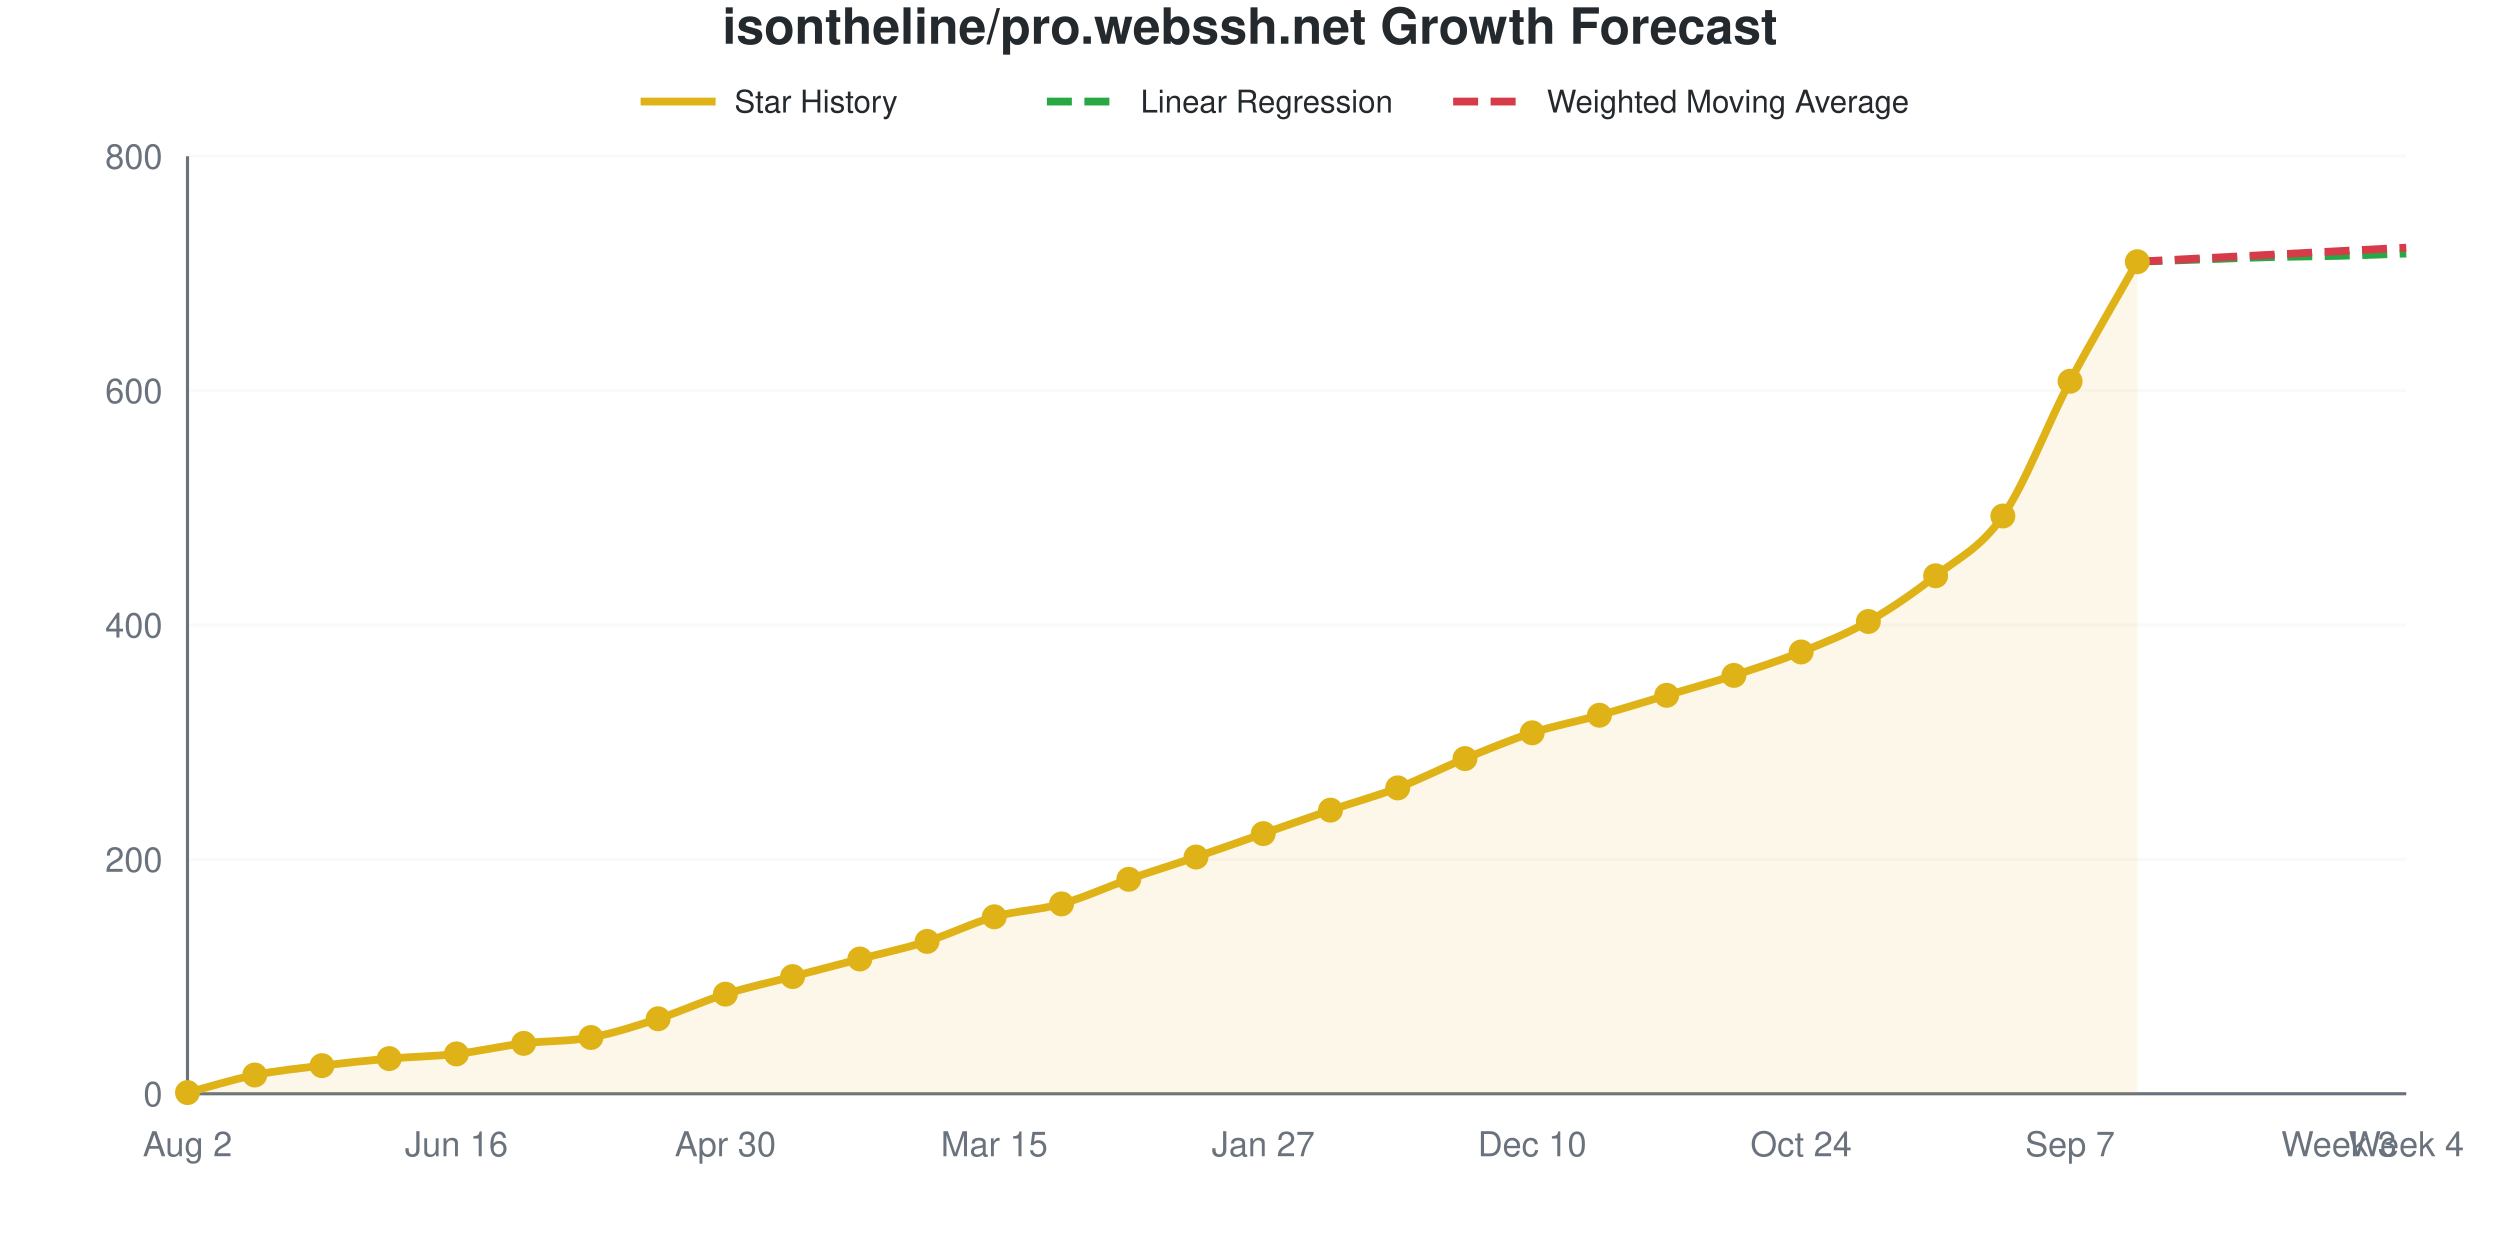
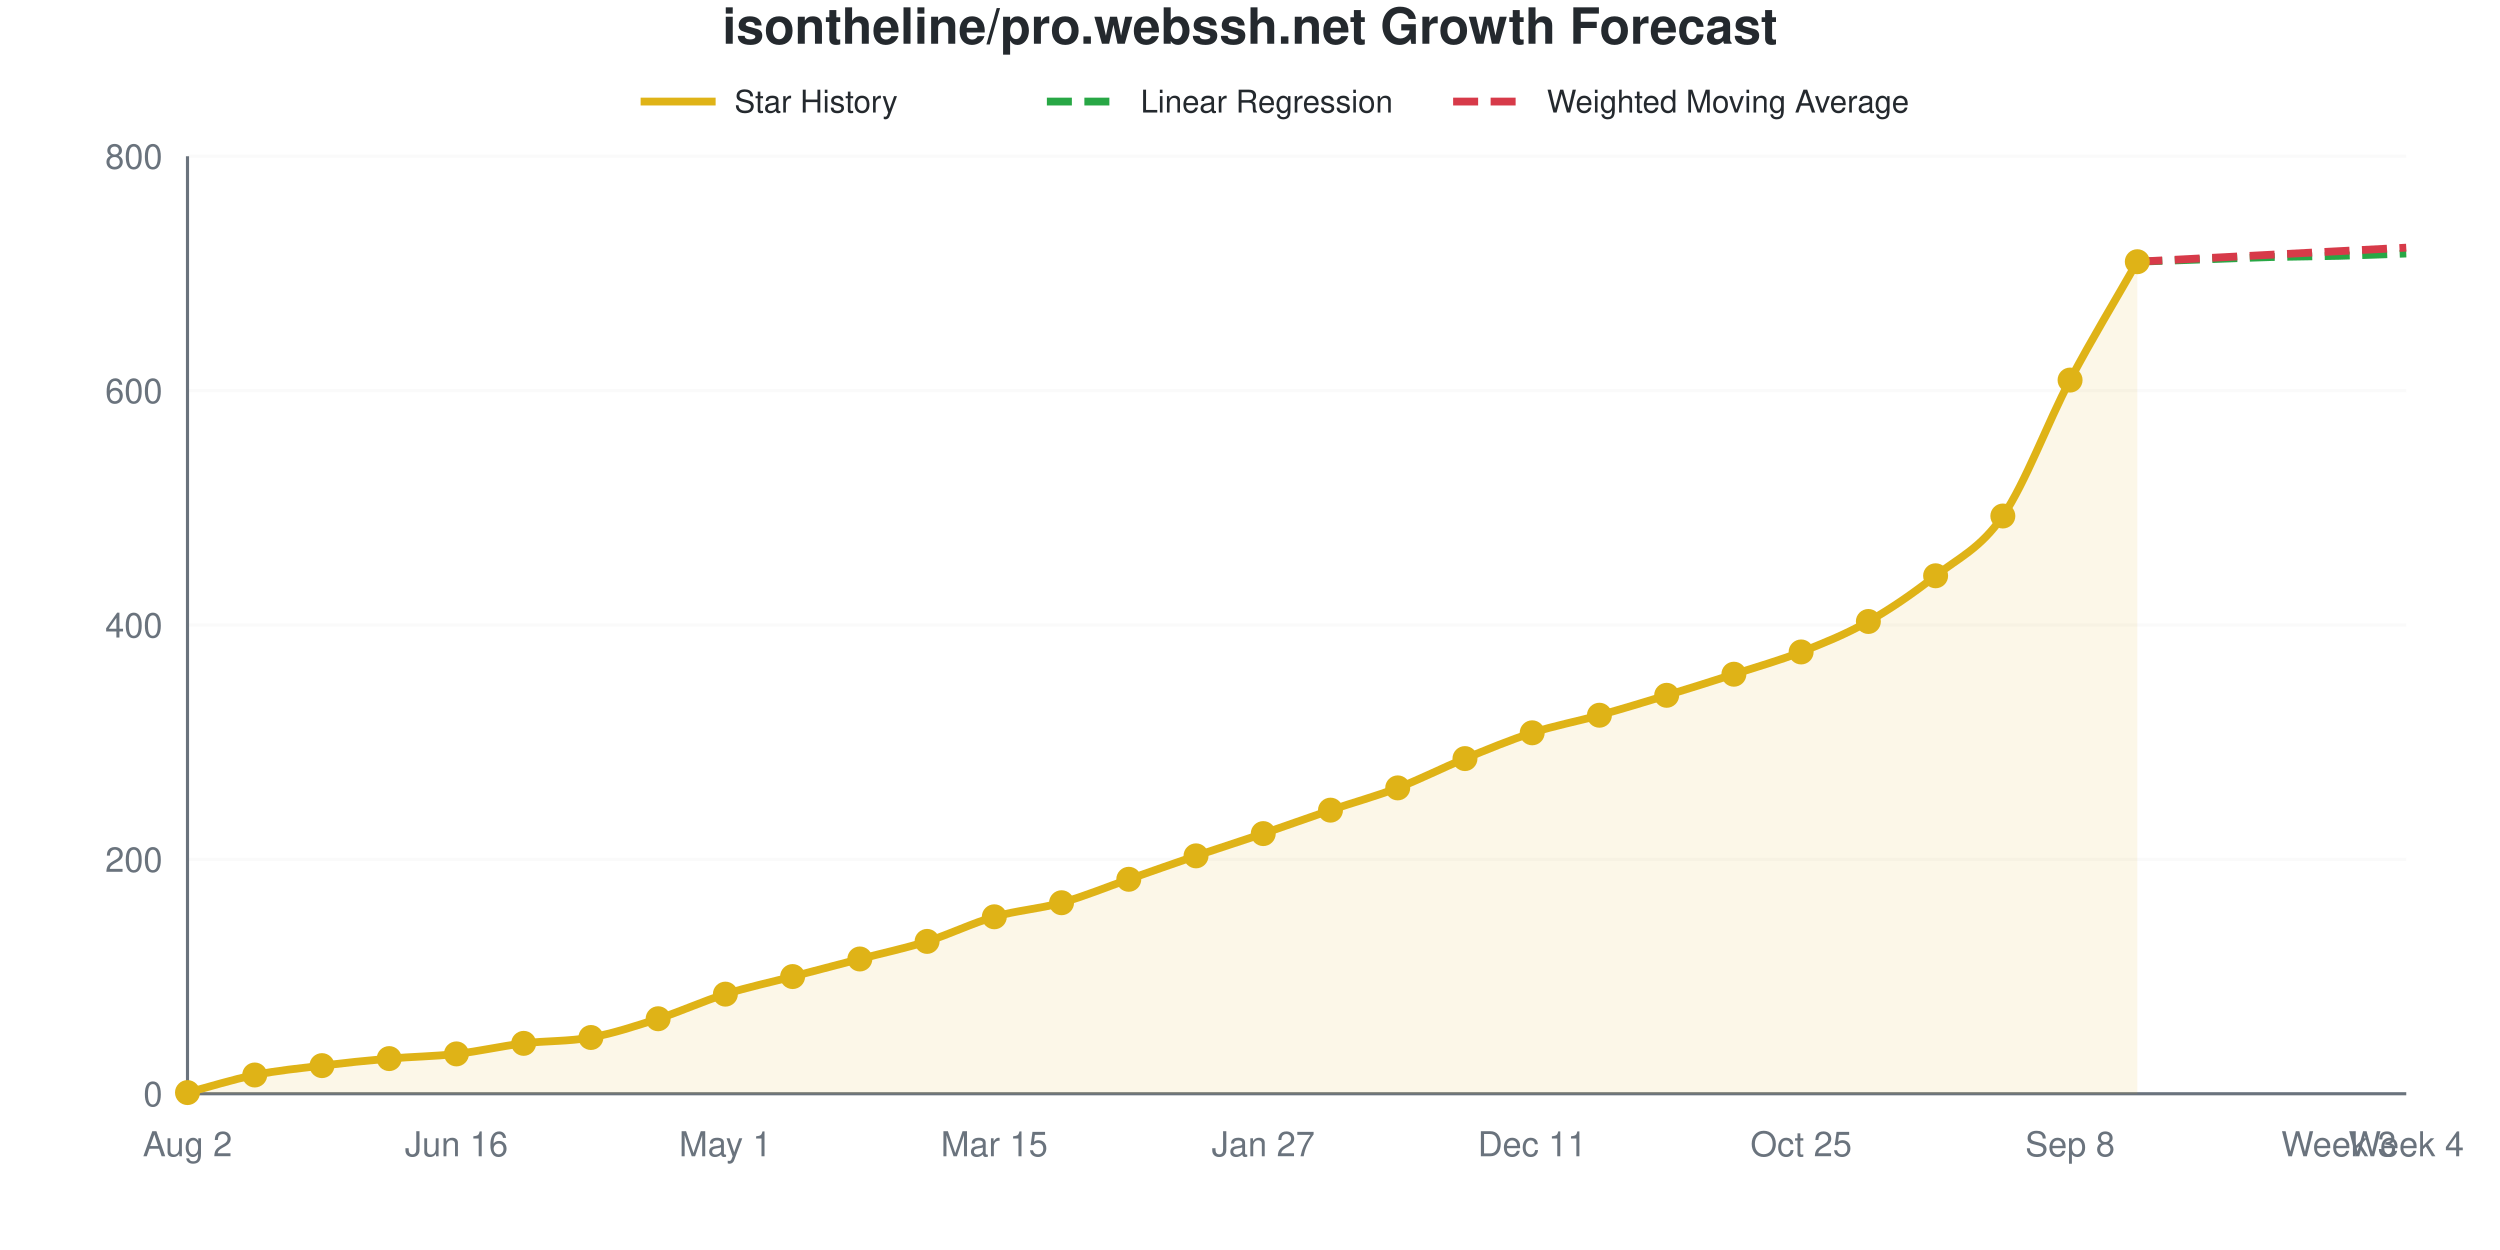
<svg xmlns="http://www.w3.org/2000/svg" viewBox="0 0 800 400" width="800" height="400" role="img">
  <style>
    @media (prefers-reduced-motion: no-preference) {
      @keyframes drawLine {
        to { stroke-dashoffset: 0; }
      }
      @keyframes fadeInPoint {
        0% { opacity: 0; }
        100% { opacity: 1; }
      }
      .data-line-0 {
        stroke-dasharray: 1063;
        stroke-dashoffset: 1063;
        animation: drawLine 2s ease-out forwards;
      }
      .data-point {
        opacity: 0;
        animation: fadeInPoint 0.5s ease-out forwards;
      }
    }
    .chart-bg { fill: #fff; }
    .chart-text { fill: #24292e; }
    .chart-muted { fill: #6a737d; }
    .chart-grid { stroke: #eee; }
    .chart-axis { stroke: #6a737d; }
    @media (prefers-color-scheme: dark) {
      .chart-bg { fill: #0d1117; }
      .chart-text { fill: #e6edf3; }
      .chart-muted { fill: #8b949e; }
      .chart-grid { stroke: #21262d; }
      .chart-axis { stroke: #8b949e; }
    }
  </style>
  <rect width="800" height="400" class="chart-bg" />
  <text x="400" y="14" text-anchor="middle" class="chart-text" font-size="16" font-weight="bold" font-family="-apple-system, BlinkMacSystemFont, 'Segoe UI', Helvetica, Arial, sans-serif">isontheline/pro.webssh.net Growth Forecast</text>
  <g class="legend">
    <line x1="205" y1="32.5" x2="229" y2="32.5" stroke="#dfb317" stroke-width="2.5" />
    <text x="235" y="36" class="chart-text" font-size="10" font-family="-apple-system, BlinkMacSystemFont, 'Segoe UI', Helvetica, Arial, sans-serif">Star History</text>
    <line x1="335" y1="32.5" x2="359" y2="32.5" stroke="#28a745" stroke-width="2.5" stroke-dasharray="8,4" />
    <text x="365" y="36" class="chart-text" font-size="10" font-family="-apple-system, BlinkMacSystemFont, 'Segoe UI', Helvetica, Arial, sans-serif">Linear Regression</text>
    <line x1="465" y1="32.5" x2="489" y2="32.5" stroke="#d73a49" stroke-width="2.5" stroke-dasharray="8,4" />
    <text x="495" y="36" class="chart-text" font-size="10" font-family="-apple-system, BlinkMacSystemFont, 'Segoe UI', Helvetica, Arial, sans-serif">Weighted Moving Average</text>
  </g>
  <g class="grid">
    <line x1="60" y1="350" x2="770" y2="350" class="chart-grid" stroke-opacity="0.3" />
    <text x="52" y="354" text-anchor="end" class="chart-muted" font-size="11" font-family="-apple-system, BlinkMacSystemFont, 'Segoe UI', Helvetica, Arial, sans-serif">0</text>
    <line x1="60" y1="275" x2="770" y2="275" class="chart-grid" stroke-opacity="0.3" />
    <text x="52" y="279" text-anchor="end" class="chart-muted" font-size="11" font-family="-apple-system, BlinkMacSystemFont, 'Segoe UI', Helvetica, Arial, sans-serif">200</text>
    <line x1="60" y1="200" x2="770" y2="200" class="chart-grid" stroke-opacity="0.3" />
    <text x="52" y="204" text-anchor="end" class="chart-muted" font-size="11" font-family="-apple-system, BlinkMacSystemFont, 'Segoe UI', Helvetica, Arial, sans-serif">400</text>
    <line x1="60" y1="125" x2="770" y2="125" class="chart-grid" stroke-opacity="0.3" />
    <text x="52" y="129" text-anchor="end" class="chart-muted" font-size="11" font-family="-apple-system, BlinkMacSystemFont, 'Segoe UI', Helvetica, Arial, sans-serif">600</text>
    <line x1="60" y1="50" x2="770" y2="50" class="chart-grid" stroke-opacity="0.3" />
    <text x="52" y="54" text-anchor="end" class="chart-muted" font-size="11" font-family="-apple-system, BlinkMacSystemFont, 'Segoe UI', Helvetica, Arial, sans-serif">800</text>
  </g>
  <g class="milestones">
    
  </g>
  <g class="x-axis">
    <text x="60" y="370" text-anchor="middle" class="chart-muted" font-size="11" font-family="-apple-system, BlinkMacSystemFont, 'Segoe UI', Helvetica, Arial, sans-serif">Aug 2</text>
    <text x="146.061" y="370" text-anchor="middle" class="chart-muted" font-size="11" font-family="-apple-system, BlinkMacSystemFont, 'Segoe UI', Helvetica, Arial, sans-serif">Jun 16</text>
-     <text x="232.121" y="370" text-anchor="middle" class="chart-muted" font-size="11" font-family="-apple-system, BlinkMacSystemFont, 'Segoe UI', Helvetica, Arial, sans-serif">Apr 30</text>
+     <text x="232.121" y="370" text-anchor="middle" class="chart-muted" font-size="11" font-family="-apple-system, BlinkMacSystemFont, 'Segoe UI', Helvetica, Arial, sans-serif">May 1</text>
    <text x="318.182" y="370" text-anchor="middle" class="chart-muted" font-size="11" font-family="-apple-system, BlinkMacSystemFont, 'Segoe UI', Helvetica, Arial, sans-serif">Mar 15</text>
    <text x="404.242" y="370" text-anchor="middle" class="chart-muted" font-size="11" font-family="-apple-system, BlinkMacSystemFont, 'Segoe UI', Helvetica, Arial, sans-serif">Jan 27</text>
-     <text x="490.303" y="370" text-anchor="middle" class="chart-muted" font-size="11" font-family="-apple-system, BlinkMacSystemFont, 'Segoe UI', Helvetica, Arial, sans-serif">Dec 10</text>
-     <text x="576.364" y="370" text-anchor="middle" class="chart-muted" font-size="11" font-family="-apple-system, BlinkMacSystemFont, 'Segoe UI', Helvetica, Arial, sans-serif">Oct 24</text>
-     <text x="662.424" y="370" text-anchor="middle" class="chart-muted" font-size="11" font-family="-apple-system, BlinkMacSystemFont, 'Segoe UI', Helvetica, Arial, sans-serif">Sep 7</text>
+     <text x="490.303" y="370" text-anchor="middle" class="chart-muted" font-size="11" font-family="-apple-system, BlinkMacSystemFont, 'Segoe UI', Helvetica, Arial, sans-serif">Dec 11</text>
+     <text x="576.364" y="370" text-anchor="middle" class="chart-muted" font-size="11" font-family="-apple-system, BlinkMacSystemFont, 'Segoe UI', Helvetica, Arial, sans-serif">Oct 25</text>
+     <text x="662.424" y="370" text-anchor="middle" class="chart-muted" font-size="11" font-family="-apple-system, BlinkMacSystemFont, 'Segoe UI', Helvetica, Arial, sans-serif">Sep 8</text>
    <text x="748.485" y="370" text-anchor="middle" class="chart-muted" font-size="11" font-family="-apple-system, BlinkMacSystemFont, 'Segoe UI', Helvetica, Arial, sans-serif">Week 3</text>
    <text x="770" y="370" text-anchor="middle" class="chart-muted" font-size="11" font-family="-apple-system, BlinkMacSystemFont, 'Segoe UI', Helvetica, Arial, sans-serif">Week 4</text>
  </g>
  <line x1="60" y1="50" x2="60" y2="350" class="chart-axis" stroke-width="1" />
  <line x1="60" y1="350" x2="770" y2="350" class="chart-axis" stroke-width="1" />
-   <path d="M60,350 L60,349.625 C67.172,347.75 74.343,345.438 81.515,344 C88.687,342.562 95.859,341.875 103.03,341 C110.202,340.125 117.374,339.375 124.545,338.75 C131.717,338.125 138.889,338.062 146.061,337.25 C153.232,336.438 160.404,334.75 167.576,333.875 C174.747,333 181.919,333.312 189.091,332 C196.263,330.688 203.434,328.312 210.606,326 C217.778,323.688 224.949,320.375 232.121,318.125 C239.293,315.875 246.465,314.375 253.636,312.5 C260.808,310.625 267.98,308.75 275.152,306.875 C282.323,305 289.495,303.5 296.667,301.25 C303.838,299 311.01,295.375 318.182,293.375 C325.354,291.375 332.525,291.25 339.697,289.25 C346.869,287.25 354.04,283.875 361.212,281.375 C368.384,278.875 375.556,276.688 382.727,274.25 C389.899,271.812 397.071,269.25 404.242,266.75 C411.414,264.25 418.586,261.688 425.758,259.25 C432.929,256.812 440.101,254.875 447.273,252.125 C454.444,249.375 461.616,245.688 468.788,242.75 C475.96,239.812 483.131,236.812 490.303,234.5 C497.475,232.188 504.646,230.875 511.818,228.875 C518.99,226.875 526.162,224.625 533.333,222.5 C540.505,220.375 547.677,218.438 554.848,216.125 C562.02,213.812 569.192,211.5 576.364,208.625 C583.535,205.75 590.707,202.938 597.879,198.875 C605.051,194.812 612.222,189.875 619.394,184.25 C626.566,178.625 633.737,175.5 640.909,165.125 C648.081,154.75 655.253,135.563 662.424,122 C669.596,108.438 676.768,96.5 683.939,83.75 L683.939,350 L60,350 Z" fill="#dfb317" fill-opacity="0.1" />
-   <path d="M60,350 L60,349.625 C67.172,347.75 74.343,345.438 81.515,344 C88.687,342.562 95.859,341.875 103.03,341 C110.202,340.125 117.374,339.375 124.545,338.75 C131.717,338.125 138.889,338.062 146.061,337.25 C153.232,336.438 160.404,334.75 167.576,333.875 C174.747,333 181.919,333.312 189.091,332 C196.263,330.688 203.434,328.312 210.606,326 C217.778,323.688 224.949,320.375 232.121,318.125 C239.293,315.875 246.465,314.375 253.636,312.5 C260.808,310.625 267.98,308.75 275.152,306.875 C282.323,305 289.495,303.5 296.667,301.25 C303.838,299 311.01,295.375 318.182,293.375 C325.354,291.375 332.525,291.25 339.697,289.25 C346.869,287.25 354.04,283.875 361.212,281.375 C368.384,278.875 375.556,276.688 382.727,274.25 C389.899,271.812 397.071,269.25 404.242,266.75 C411.414,264.25 418.586,261.688 425.758,259.25 C432.929,256.812 440.101,254.875 447.273,252.125 C454.444,249.375 461.616,245.688 468.788,242.75 C475.96,239.812 483.131,236.812 490.303,234.5 C497.475,232.188 504.646,230.875 511.818,228.875 C518.99,226.875 526.162,224.625 533.333,222.5 C540.505,220.375 547.677,218.438 554.848,216.125 C562.02,213.812 569.192,211.5 576.364,208.625 C583.535,205.75 590.707,202.938 597.879,198.875 C605.051,194.812 612.222,189.875 619.394,184.25 C626.566,178.625 633.737,175.5 640.909,165.125 C648.081,154.75 655.253,135.563 662.424,122 C669.596,108.438 676.768,96.5 683.939,83.75" fill="none" stroke="#dfb317" stroke-width="2.5" class="data-line-0" />
+   <path d="M60,350 L60,349.625 C67.172,347.75 74.343,345.438 81.515,344 C88.687,342.562 95.859,341.875 103.03,341 C110.202,340.125 117.374,339.375 124.545,338.75 C131.717,338.125 138.889,338.062 146.061,337.25 C153.232,336.438 160.404,334.75 167.576,333.875 C174.747,333 181.919,333.312 189.091,332 C196.263,330.688 203.434,328.312 210.606,326 C217.778,323.688 224.949,320.375 232.121,318.125 C239.293,315.875 246.465,314.375 253.636,312.5 C260.808,310.625 267.98,308.75 275.152,306.875 C282.323,305 289.495,303.5 296.667,301.25 C303.838,299 311.01,295.438 318.182,293.375 C325.354,291.312 332.525,290.875 339.697,288.875 C346.869,286.875 354.04,283.875 361.212,281.375 C368.384,278.875 375.556,276.312 382.727,273.875 C389.899,271.438 397.071,269.188 404.242,266.75 C411.414,264.312 418.586,261.688 425.758,259.25 C432.929,256.812 440.101,254.875 447.273,252.125 C454.444,249.375 461.616,245.688 468.788,242.75 C475.96,239.812 483.131,236.812 490.303,234.5 C497.475,232.188 504.646,230.875 511.818,228.875 C518.99,226.875 526.162,224.688 533.333,222.5 C540.505,220.312 547.677,218.062 554.848,215.75 C562.02,213.438 569.192,211.438 576.364,208.625 C583.535,205.812 590.707,202.938 597.879,198.875 C605.051,194.812 612.222,189.875 619.394,184.25 C626.566,178.625 633.737,175.563 640.909,165.125 C648.081,154.688 655.253,135.188 662.424,121.625 C669.596,108.063 676.768,96.375 683.939,83.75 L683.939,350 L60,350 Z" fill="#dfb317" fill-opacity="0.1" />
+   <path d="M60,350 L60,349.625 C67.172,347.75 74.343,345.438 81.515,344 C88.687,342.562 95.859,341.875 103.03,341 C110.202,340.125 117.374,339.375 124.545,338.75 C131.717,338.125 138.889,338.062 146.061,337.25 C153.232,336.438 160.404,334.75 167.576,333.875 C174.747,333 181.919,333.312 189.091,332 C196.263,330.688 203.434,328.312 210.606,326 C217.778,323.688 224.949,320.375 232.121,318.125 C239.293,315.875 246.465,314.375 253.636,312.5 C260.808,310.625 267.98,308.75 275.152,306.875 C282.323,305 289.495,303.5 296.667,301.25 C303.838,299 311.01,295.438 318.182,293.375 C325.354,291.312 332.525,290.875 339.697,288.875 C346.869,286.875 354.04,283.875 361.212,281.375 C368.384,278.875 375.556,276.312 382.727,273.875 C389.899,271.438 397.071,269.188 404.242,266.75 C411.414,264.312 418.586,261.688 425.758,259.25 C432.929,256.812 440.101,254.875 447.273,252.125 C454.444,249.375 461.616,245.688 468.788,242.75 C475.96,239.812 483.131,236.812 490.303,234.5 C497.475,232.188 504.646,230.875 511.818,228.875 C518.99,226.875 526.162,224.688 533.333,222.5 C540.505,220.312 547.677,218.062 554.848,215.75 C562.02,213.438 569.192,211.438 576.364,208.625 C583.535,205.812 590.707,202.938 597.879,198.875 C605.051,194.812 612.222,189.875 619.394,184.25 C626.566,178.625 633.737,175.563 640.909,165.125 C648.081,154.688 655.253,135.188 662.424,121.625 C669.596,108.063 676.768,96.375 683.939,83.75" fill="none" stroke="#dfb317" stroke-width="2.5" class="data-line-0" />
  <path d="M683.939,83.75 C691.111,83.5 698.283,83.25 705.455,83 C712.626,82.75 719.798,82.438 726.97,82.25 C734.141,82.062 741.313,82.062 748.485,81.875 C755.657,81.688 762.828,81.375 770,81.125" fill="none" stroke="#28a745" stroke-width="2.5" stroke-dasharray="8,4" />
  <path d="M683.939,83.75 C691.111,83.375 698.283,83 705.455,82.625 C712.626,82.25 719.798,81.875 726.97,81.5 C734.141,81.125 741.313,80.75 748.485,80.375 C755.657,80 762.828,79.625 770,79.25" fill="none" stroke="#d73a49" stroke-width="2.5" stroke-dasharray="8,4" />
  <g class="points">
    <circle cx="60" cy="349.625" r="4" fill="#dfb317" class="data-point" style="animation-delay: 1.50s" />
    <circle cx="81.515" cy="344" r="4" fill="#dfb317" class="data-point" style="animation-delay: 1.55s" />
    <circle cx="103.03" cy="341" r="4" fill="#dfb317" class="data-point" style="animation-delay: 1.60s" />
    <circle cx="124.545" cy="338.75" r="4" fill="#dfb317" class="data-point" style="animation-delay: 1.65s" />
    <circle cx="146.061" cy="337.25" r="4" fill="#dfb317" class="data-point" style="animation-delay: 1.70s" />
    <circle cx="167.576" cy="333.875" r="4" fill="#dfb317" class="data-point" style="animation-delay: 1.75s" />
    <circle cx="189.091" cy="332" r="4" fill="#dfb317" class="data-point" style="animation-delay: 1.80s" />
    <circle cx="210.606" cy="326" r="4" fill="#dfb317" class="data-point" style="animation-delay: 1.85s" />
    <circle cx="232.121" cy="318.125" r="4" fill="#dfb317" class="data-point" style="animation-delay: 1.90s" />
    <circle cx="253.636" cy="312.5" r="4" fill="#dfb317" class="data-point" style="animation-delay: 1.95s" />
    <circle cx="275.152" cy="306.875" r="4" fill="#dfb317" class="data-point" style="animation-delay: 2.00s" />
    <circle cx="296.667" cy="301.25" r="4" fill="#dfb317" class="data-point" style="animation-delay: 2.05s" />
    <circle cx="318.182" cy="293.375" r="4" fill="#dfb317" class="data-point" style="animation-delay: 2.10s" />
-     <circle cx="339.697" cy="289.25" r="4" fill="#dfb317" class="data-point" style="animation-delay: 2.15s" />
+     <circle cx="339.697" cy="288.875" r="4" fill="#dfb317" class="data-point" style="animation-delay: 2.15s" />
    <circle cx="361.212" cy="281.375" r="4" fill="#dfb317" class="data-point" style="animation-delay: 2.20s" />
-     <circle cx="382.727" cy="274.25" r="4" fill="#dfb317" class="data-point" style="animation-delay: 2.25s" />
+     <circle cx="382.727" cy="273.875" r="4" fill="#dfb317" class="data-point" style="animation-delay: 2.25s" />
    <circle cx="404.242" cy="266.75" r="4" fill="#dfb317" class="data-point" style="animation-delay: 2.30s" />
    <circle cx="425.758" cy="259.25" r="4" fill="#dfb317" class="data-point" style="animation-delay: 2.35s" />
    <circle cx="447.273" cy="252.125" r="4" fill="#dfb317" class="data-point" style="animation-delay: 2.40s" />
    <circle cx="468.788" cy="242.75" r="4" fill="#dfb317" class="data-point" style="animation-delay: 2.45s" />
    <circle cx="490.303" cy="234.5" r="4" fill="#dfb317" class="data-point" style="animation-delay: 2.50s" />
    <circle cx="511.818" cy="228.875" r="4" fill="#dfb317" class="data-point" style="animation-delay: 2.55s" />
    <circle cx="533.333" cy="222.5" r="4" fill="#dfb317" class="data-point" style="animation-delay: 2.60s" />
-     <circle cx="554.848" cy="216.125" r="4" fill="#dfb317" class="data-point" style="animation-delay: 2.65s" />
+     <circle cx="554.848" cy="215.75" r="4" fill="#dfb317" class="data-point" style="animation-delay: 2.65s" />
    <circle cx="576.364" cy="208.625" r="4" fill="#dfb317" class="data-point" style="animation-delay: 2.70s" />
    <circle cx="597.879" cy="198.875" r="4" fill="#dfb317" class="data-point" style="animation-delay: 2.75s" />
    <circle cx="619.394" cy="184.25" r="4" fill="#dfb317" class="data-point" style="animation-delay: 2.80s" />
    <circle cx="640.909" cy="165.125" r="4" fill="#dfb317" class="data-point" style="animation-delay: 2.85s" />
-     <circle cx="662.424" cy="122" r="4" fill="#dfb317" class="data-point" style="animation-delay: 2.90s" />
+     <circle cx="662.424" cy="121.625" r="4" fill="#dfb317" class="data-point" style="animation-delay: 2.90s" />
    <circle cx="683.939" cy="83.75" r="4" fill="#dfb317" class="data-point" style="animation-delay: 2.95s" />
  </g>
</svg>
